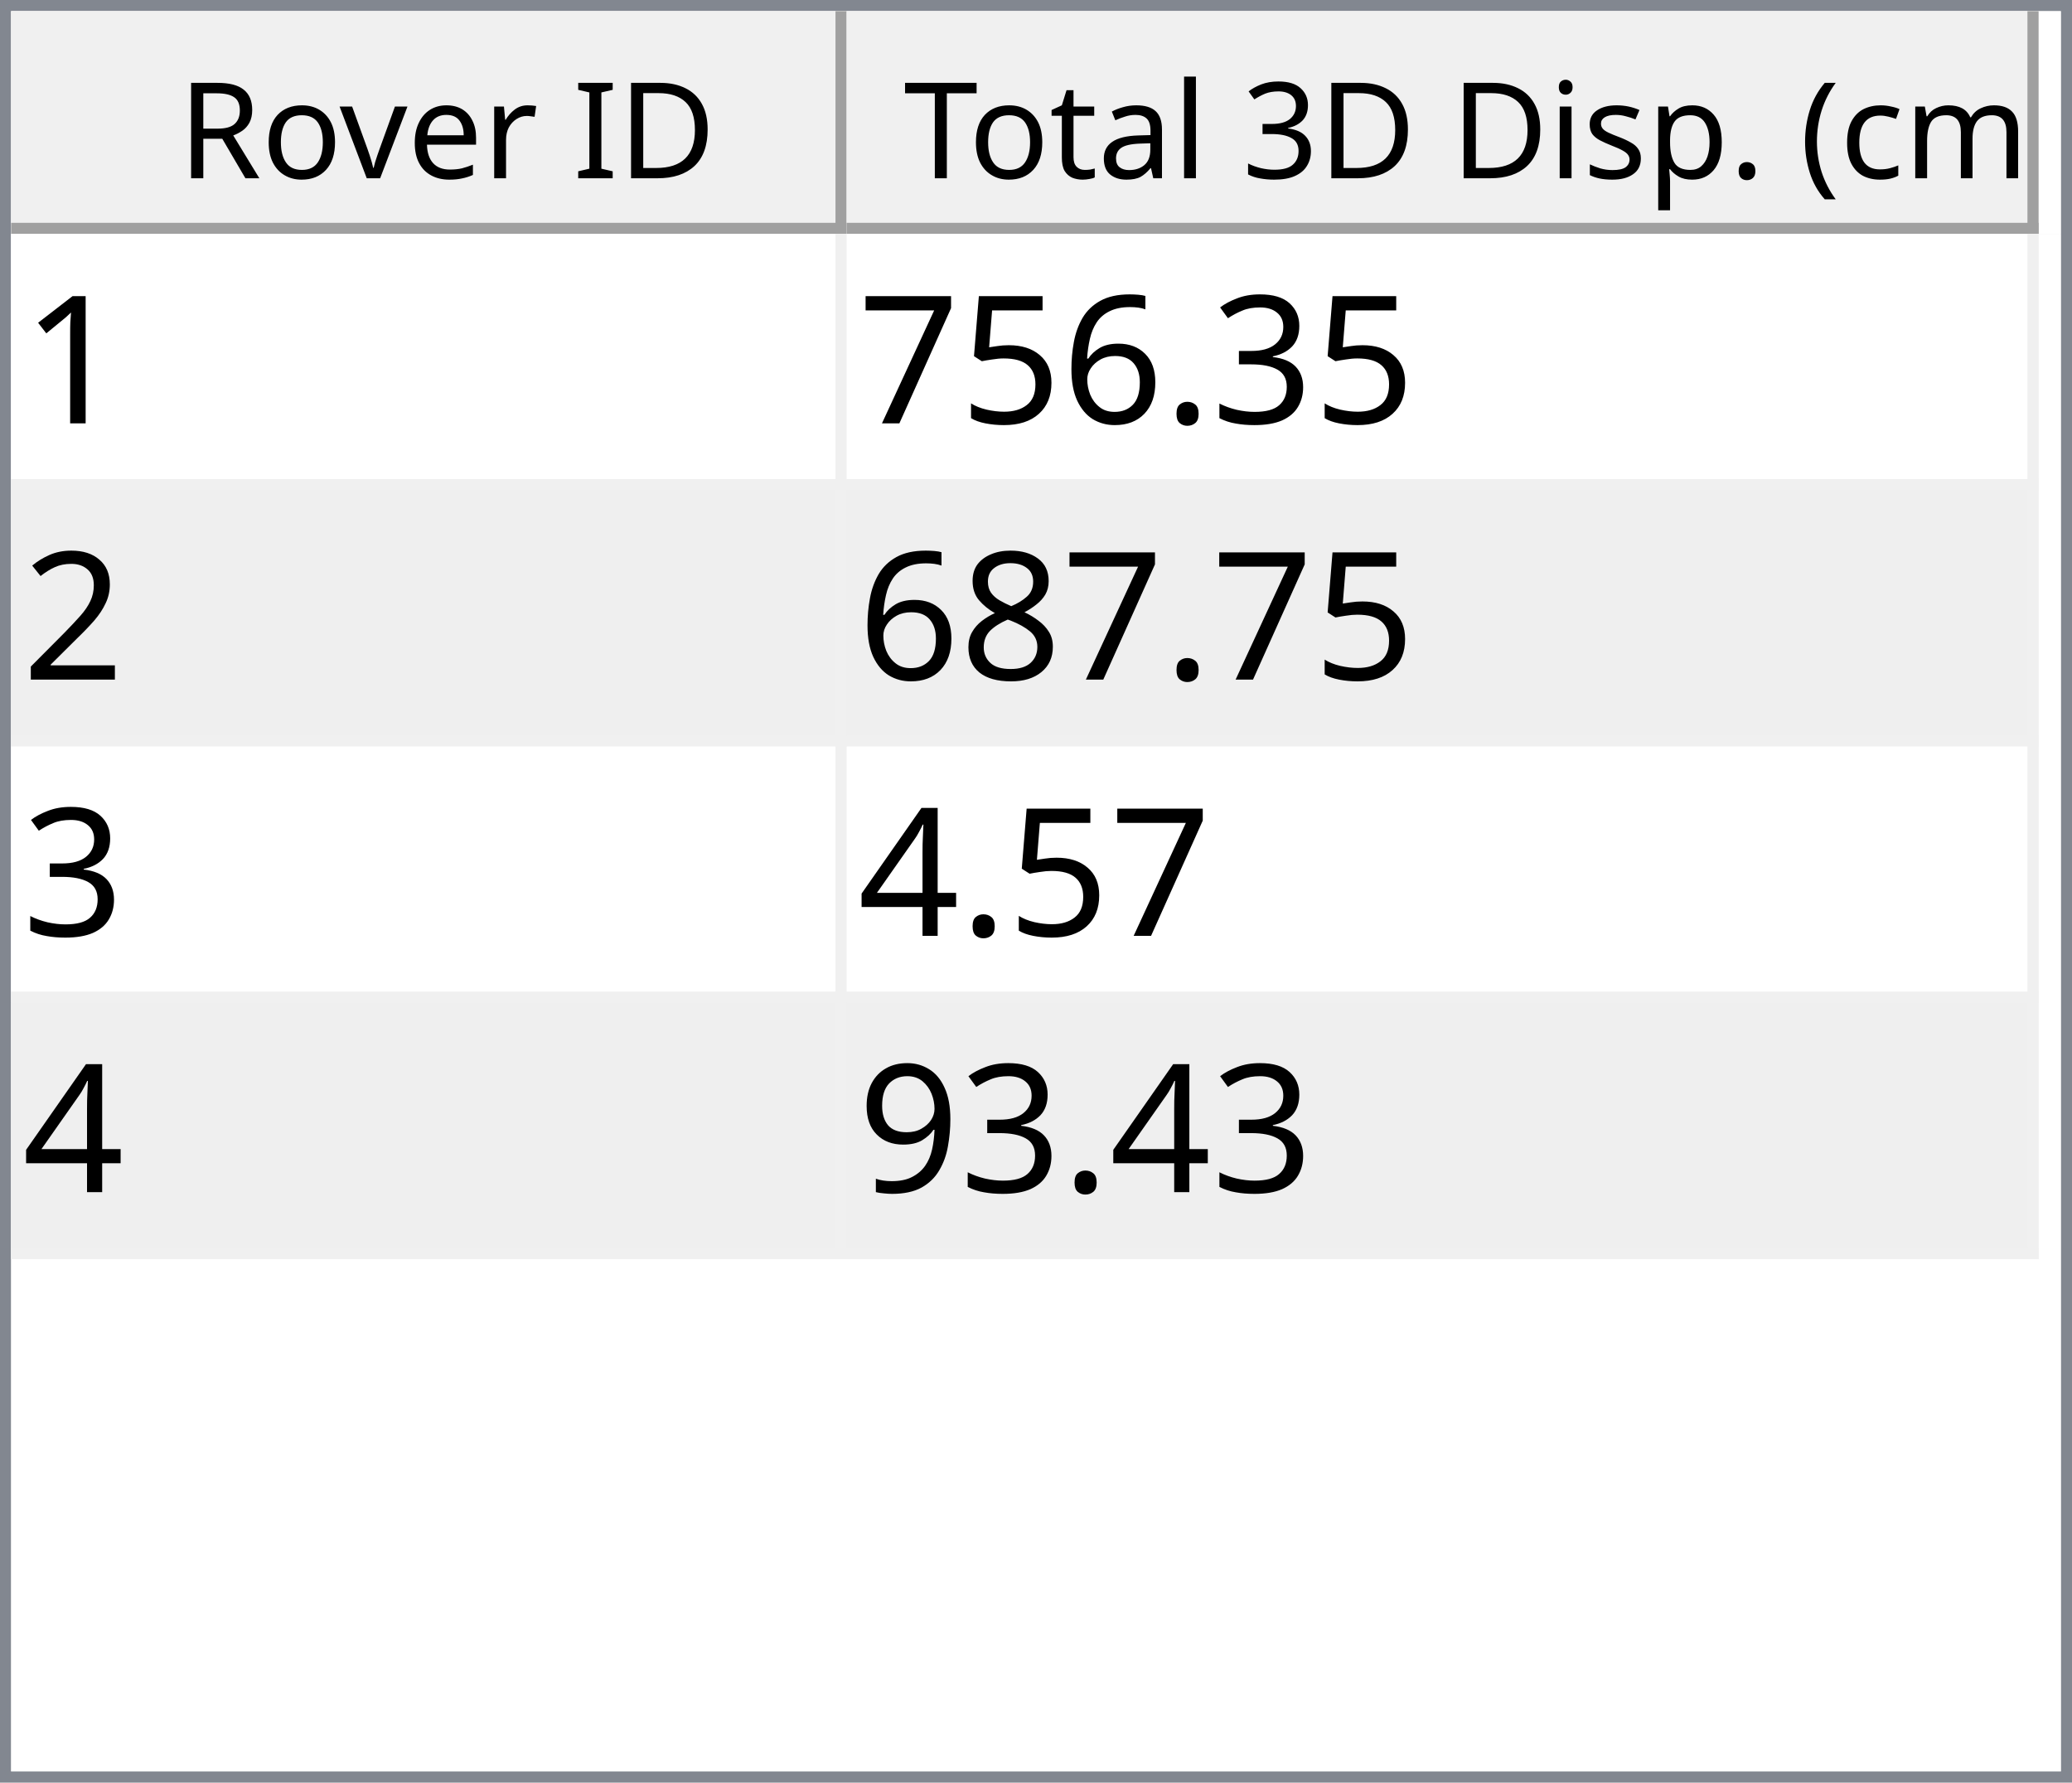
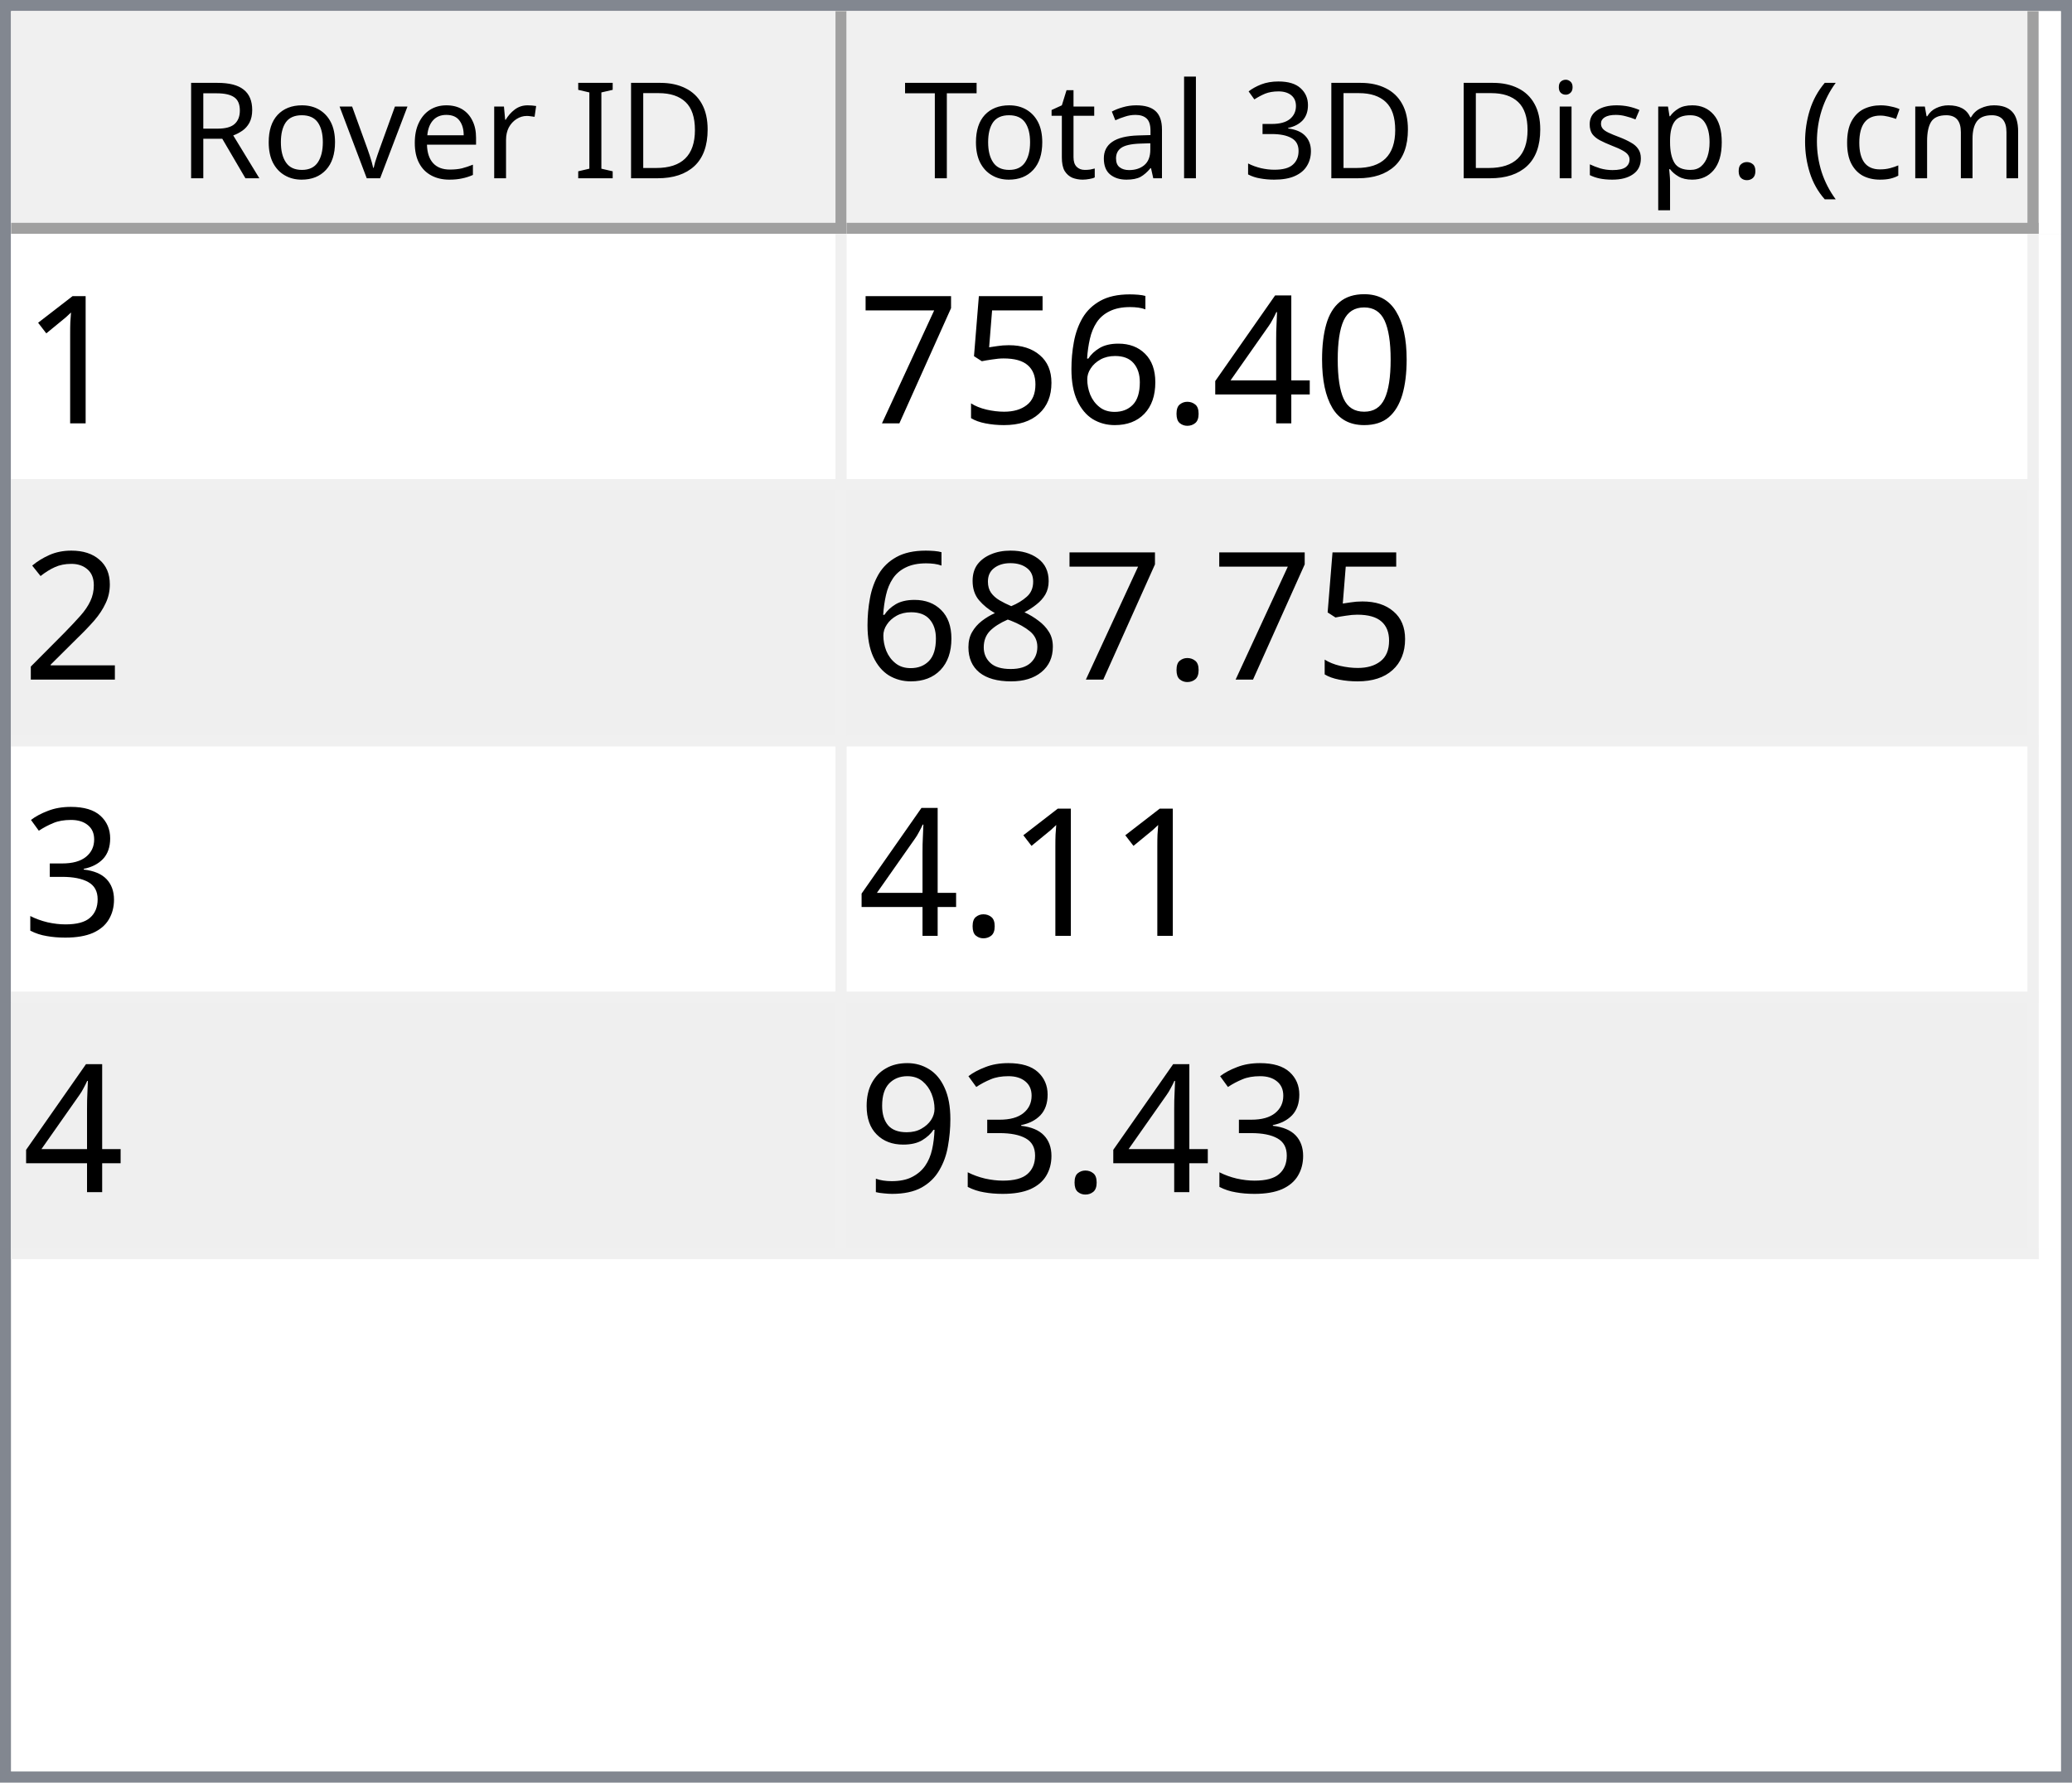
<svg xmlns="http://www.w3.org/2000/svg" style="fill-opacity:1; color-rendering:auto; color-interpolation:auto; text-rendering:auto; stroke:black; stroke-linecap:square; stroke-miterlimit:10; shape-rendering:auto; stroke-opacity:1; fill:black; stroke-dasharray:none; font-weight:normal; stroke-width:1; font-family:'Dialog'; font-style:normal; stroke-linejoin:miter; font-size:12px; stroke-dashoffset:0; image-rendering:auto;" width="186" height="160">
  <defs id="genericDefs" />
  <g>
    <defs id="defs1">
      <clipPath clipPathUnits="userSpaceOnUse" id="clipPath1">
        <path d="M0 0 L186 0 L186 160 L0 160 L0 0 Z" />
      </clipPath>
      <clipPath clipPathUnits="userSpaceOnUse" id="clipPath2">
        <path d="M0 0 L0 160 L186 160 L186 0 Z" />
      </clipPath>
      <clipPath clipPathUnits="userSpaceOnUse" id="clipPath3">
        <path d="M0 0 L0 20 L184 20 L184 0 Z" />
      </clipPath>
      <clipPath clipPathUnits="userSpaceOnUse" id="clipPath4">
        <path d="M0 0 L0 20 L75 20 L75 0 Z" />
      </clipPath>
      <clipPath clipPathUnits="userSpaceOnUse" id="clipPath5">
        <path d="M1 1 L1 19 L74 19 L74 1 Z" />
      </clipPath>
      <clipPath clipPathUnits="userSpaceOnUse" id="clipPath6">
        <path d="M0 0 L0 18 L73 18 L73 0 Z" />
      </clipPath>
      <clipPath clipPathUnits="userSpaceOnUse" id="clipPath7">
        <path d="M-0.5 -0.5 L-0.5 19.5 L74.5 19.5 L74.5 -0.5 Z" />
      </clipPath>
      <clipPath clipPathUnits="userSpaceOnUse" id="clipPath8">
        <path d="M0 0 L0 20 L107 20 L107 0 Z" />
      </clipPath>
      <clipPath clipPathUnits="userSpaceOnUse" id="clipPath9">
        <path d="M1 1 L1 19 L106 19 L106 1 Z" />
      </clipPath>
      <clipPath clipPathUnits="userSpaceOnUse" id="clipPath10">
        <path d="M0 0 L0 18 L105 18 L105 0 Z" />
      </clipPath>
      <clipPath clipPathUnits="userSpaceOnUse" id="clipPath11">
        <path d="M-0.5 -0.5 L-0.5 19.5 L106.5 19.5 L106.5 -0.5 Z" />
      </clipPath>
      <clipPath clipPathUnits="userSpaceOnUse" id="clipPath12">
        <path d="M0 0 L0 138 L184 138 L184 0 Z" />
      </clipPath>
      <clipPath clipPathUnits="userSpaceOnUse" id="clipPath13">
        <path d="M0 0 L0 92 L182 92 L182 0 Z" />
      </clipPath>
      <clipPath clipPathUnits="userSpaceOnUse" id="clipPath14">
        <path d="M-0.5 -0.5 L-0.5 91.5 L181.5 91.5 L181.5 -0.5 Z" />
      </clipPath>
      <clipPath clipPathUnits="userSpaceOnUse" id="clipPath15">
        <path d="M0 0 L0 22 L74 22 L74 0 Z" />
      </clipPath>
      <clipPath clipPathUnits="userSpaceOnUse" id="clipPath16">
        <path d="M0 0 L0 22 L106 22 L106 0 Z" />
      </clipPath>
      <font horiz-adv-x="64.551" id="font1">
        <font-face ascent="107.91" descent="25.098" units-per-em="100" style="font-style:normal; font-family:Segoe UI; font-weight:normal;" />
        <missing-glyph horiz-adv-x="64.551" d="M8.109 0 L8.109 68.266 L56.453 68.266 L56.453 0 L8.109 0 ZM15.328 7.234 L49.219 7.234 L49.219 61.031 L15.328 61.031 L15.328 7.234 Z" />
        <glyph unicode="D" horiz-adv-x="70.117" d="M9.188 0 L9.188 70.016 L28.516 70.016 Q65.531 70.016 65.531 35.891 Q65.531 19.672 55.25 9.836 Q44.969 0 27.734 0 L9.188 0 ZM17.391 62.594 L17.391 7.422 L27.828 7.422 Q41.609 7.422 49.273 14.797 Q56.938 22.172 56.938 35.688 Q56.938 62.594 28.328 62.594 L17.391 62.594 Z" />
        <glyph unicode="I" horiz-adv-x="26.611" d="M17.391 0 L9.188 0 L9.188 70.016 L17.391 70.016 L17.391 0 Z" />
        <glyph unicode=" " horiz-adv-x="27.393" d="" />
        <glyph unicode="r" horiz-adv-x="34.766" d="M34.188 41.891 Q32.078 43.5 28.125 43.5 Q23 43.5 19.555 38.672 Q16.109 33.844 16.109 25.484 L16.109 0 L8.109 0 L8.109 50 L16.109 50 L16.109 39.703 L16.312 39.703 Q18.016 44.969 21.531 47.922 Q25.047 50.875 29.391 50.875 Q32.516 50.875 34.188 50.203 L34.188 41.891 Z" />
        <glyph unicode="e" horiz-adv-x="52.295" d="M48.297 23 L12.984 23 Q13.188 14.656 17.484 10.109 Q21.781 5.562 29.297 5.562 Q37.75 5.562 44.828 11.141 L44.828 3.609 Q38.234 -1.172 27.391 -1.172 Q16.797 -1.172 10.742 5.641 Q4.688 12.453 4.688 24.812 Q4.688 36.469 11.305 43.82 Q17.922 51.172 27.734 51.172 Q37.547 51.172 42.922 44.828 Q48.297 38.484 48.297 27.203 L48.297 23 ZM40.094 29.781 Q40.047 36.719 36.75 40.578 Q33.453 44.438 27.594 44.438 Q21.922 44.438 17.969 40.383 Q14.016 36.328 13.094 29.781 L40.094 29.781 Z" />
        <glyph unicode="v" horiz-adv-x="47.9" d="M47.406 50 L27.484 0 L19.625 0 L0.688 50 L9.469 50 L22.172 13.672 Q23.578 9.672 23.922 6.688 L24.125 6.688 Q24.609 10.453 25.688 13.484 L38.969 50 L47.406 50 Z" />
        <glyph unicode="o" horiz-adv-x="58.594" d="M29 -1.172 Q17.922 -1.172 11.305 5.836 Q4.688 12.844 4.688 24.422 Q4.688 37.016 11.57 44.094 Q18.453 51.172 30.172 51.172 Q41.359 51.172 47.633 44.289 Q53.906 37.406 53.906 25.203 Q53.906 13.234 47.141 6.031 Q40.375 -1.172 29 -1.172 ZM29.594 44.438 Q21.875 44.438 17.383 39.188 Q12.891 33.938 12.891 24.703 Q12.891 15.828 17.43 10.695 Q21.969 5.562 29.594 5.562 Q37.359 5.562 41.531 10.594 Q45.703 15.625 45.703 24.906 Q45.703 34.281 41.531 39.359 Q37.359 44.438 29.594 44.438 Z" />
        <glyph unicode="R" horiz-adv-x="59.814" d="M59.375 0 L49.609 0 L37.891 19.625 Q36.281 22.359 34.766 24.289 Q33.25 26.219 31.664 27.438 Q30.078 28.656 28.25 29.219 Q26.422 29.781 24.125 29.781 L17.391 29.781 L17.391 0 L9.188 0 L9.188 70.016 L30.078 70.016 Q34.672 70.016 38.555 68.867 Q42.438 67.719 45.289 65.375 Q48.141 63.031 49.758 59.547 Q51.375 56.062 51.375 51.375 Q51.375 47.703 50.273 44.656 Q49.172 41.609 47.148 39.211 Q45.125 36.812 42.266 35.133 Q39.406 33.453 35.844 32.516 L35.844 32.328 Q37.594 31.547 38.891 30.547 Q40.188 29.547 41.359 28.18 Q42.531 26.812 43.68 25.078 Q44.828 23.344 46.234 21.047 L59.375 0 ZM17.391 62.594 L17.391 37.203 L28.516 37.203 Q31.594 37.203 34.203 38.133 Q36.812 39.062 38.719 40.797 Q40.625 42.531 41.703 45.047 Q42.781 47.562 42.781 50.688 Q42.781 56.297 39.141 59.445 Q35.5 62.594 28.609 62.594 L17.391 62.594 Z" />
        <glyph unicode=")" horiz-adv-x="30.176" d="M8.297 -15.922 L1.172 -15.922 Q16.406 2.344 16.406 26.812 Q16.406 51.469 1.078 70.016 L8.297 70.016 Q23.531 52.156 23.531 26.703 Q23.531 1.375 8.297 -15.922 Z" />
        <glyph unicode="m" horiz-adv-x="86.133" d="M79.109 0 L71.094 0 L71.094 28.719 Q71.094 37.016 68.531 40.727 Q65.969 44.438 59.906 44.438 Q54.781 44.438 51.195 39.75 Q47.609 35.062 47.609 28.516 L47.609 0 L39.594 0 L39.594 29.688 Q39.594 44.438 28.219 44.438 Q22.953 44.438 19.531 40.016 Q16.109 35.594 16.109 28.516 L16.109 0 L8.109 0 L8.109 50 L16.109 50 L16.109 42.094 L16.312 42.094 Q21.625 51.172 31.844 51.172 Q36.969 51.172 40.773 48.312 Q44.578 45.453 46 40.828 Q51.562 51.172 62.594 51.172 Q79.109 51.172 79.109 30.812 L79.109 0 Z" />
        <glyph unicode="c" horiz-adv-x="46.191" d="M42.188 2.297 Q36.422 -1.172 28.516 -1.172 Q17.828 -1.172 11.258 5.789 Q4.688 12.75 4.688 23.828 Q4.688 36.188 11.766 43.68 Q18.844 51.172 30.672 51.172 Q37.25 51.172 42.281 48.734 L42.281 40.531 Q36.719 44.438 30.375 44.438 Q22.703 44.438 17.797 38.945 Q12.891 33.453 12.891 24.516 Q12.891 15.719 17.508 10.641 Q22.125 5.562 29.891 5.562 Q36.422 5.562 42.188 9.906 L42.188 2.297 Z" />
        <glyph unicode="(" horiz-adv-x="30.176" d="M29.109 -15.922 L21.969 -15.922 Q6.844 1.375 6.844 26.703 Q6.844 52.156 21.969 70.016 L29.203 70.016 Q13.875 51.469 13.875 26.812 Q13.875 2.344 29.109 -15.922 Z" />
        <glyph unicode="." horiz-adv-x="21.68" d="M10.891 -1.078 Q8.641 -1.078 7.055 0.539 Q5.469 2.156 5.469 4.391 Q5.469 6.641 7.055 8.273 Q8.641 9.906 10.891 9.906 Q13.188 9.906 14.797 8.273 Q16.406 6.641 16.406 4.391 Q16.406 2.156 14.797 0.539 Q13.188 -1.078 10.891 -1.078 Z" />
        <glyph unicode="p" horiz-adv-x="58.789" d="M16.312 7.234 L16.109 7.234 L16.109 -23 L8.109 -23 L8.109 50 L16.109 50 L16.109 41.219 L16.312 41.219 Q22.219 51.172 33.594 51.172 Q43.266 51.172 48.688 44.461 Q54.109 37.75 54.109 26.469 Q54.109 13.922 48 6.375 Q41.891 -1.172 31.297 -1.172 Q21.578 -1.172 16.312 7.234 ZM16.109 27.391 L16.109 20.406 Q16.109 14.203 20.141 9.883 Q24.172 5.562 30.375 5.562 Q37.641 5.562 41.773 11.133 Q45.906 16.703 45.906 26.609 Q45.906 34.969 42.047 39.703 Q38.188 44.438 31.594 44.438 Q24.609 44.438 20.359 39.578 Q16.109 34.719 16.109 27.391 Z" />
        <glyph unicode="s" horiz-adv-x="42.432" d="M5.078 1.812 L5.078 10.406 Q11.625 5.562 19.484 5.562 Q30.031 5.562 30.031 12.594 Q30.031 14.594 29.125 15.992 Q28.219 17.391 26.68 18.461 Q25.141 19.531 23.07 20.383 Q21 21.234 18.609 22.172 Q15.281 23.484 12.766 24.828 Q10.25 26.172 8.57 27.859 Q6.891 29.547 6.031 31.695 Q5.172 33.844 5.172 36.719 Q5.172 40.234 6.789 42.945 Q8.406 45.656 11.086 47.484 Q13.766 49.312 17.211 50.242 Q20.656 51.172 24.312 51.172 Q30.812 51.172 35.938 48.922 L35.938 40.828 Q30.422 44.438 23.25 44.438 Q21 44.438 19.195 43.922 Q17.391 43.406 16.094 42.477 Q14.797 41.547 14.086 40.258 Q13.375 38.969 13.375 37.406 Q13.375 35.453 14.086 34.133 Q14.797 32.812 16.164 31.789 Q17.531 30.766 19.484 29.938 Q21.438 29.109 23.922 28.125 Q27.25 26.859 29.883 25.516 Q32.516 24.172 34.375 22.484 Q36.234 20.797 37.234 18.602 Q38.234 16.406 38.234 13.375 Q38.234 9.672 36.602 6.938 Q34.969 4.203 32.234 2.398 Q29.5 0.594 25.93 -0.289 Q22.359 -1.172 18.453 -1.172 Q10.75 -1.172 5.078 1.812 Z" />
        <glyph unicode="i" horiz-adv-x="24.219" d="M12.203 62.703 Q10.062 62.703 8.547 64.164 Q7.031 65.625 7.031 67.875 Q7.031 70.125 8.547 71.609 Q10.062 73.094 12.203 73.094 Q14.406 73.094 15.945 71.609 Q17.484 70.125 17.484 67.875 Q17.484 65.719 15.945 64.211 Q14.406 62.703 12.203 62.703 ZM16.109 0 L8.109 0 L8.109 50 L16.109 50 L16.109 0 Z" />
        <glyph unicode="3" horiz-adv-x="53.906" d="M46.531 19.828 Q46.531 15.094 44.75 11.211 Q42.969 7.328 39.719 4.57 Q36.469 1.812 31.93 0.297 Q27.391 -1.219 21.922 -1.219 Q11.922 -1.219 6 2.594 L6 11.188 Q13.094 5.609 22.219 5.609 Q25.875 5.609 28.828 6.539 Q31.781 7.469 33.906 9.227 Q36.031 10.984 37.18 13.477 Q38.328 15.969 38.328 19.094 Q38.328 32.812 18.797 32.812 L12.984 32.812 L12.984 39.594 L18.5 39.594 Q35.797 39.594 35.797 52.484 Q35.797 64.406 22.609 64.406 Q15.188 64.406 8.688 59.422 L8.688 67.188 Q15.375 71.188 24.609 71.188 Q29 71.188 32.57 69.969 Q36.141 68.75 38.68 66.555 Q41.219 64.359 42.609 61.281 Q44 58.203 44 54.5 Q44 40.672 30.031 36.719 L30.031 36.531 Q33.594 36.141 36.625 34.797 Q39.656 33.453 41.852 31.305 Q44.047 29.156 45.289 26.25 Q46.531 23.344 46.531 19.828 Z" />
        <glyph unicode="l" horiz-adv-x="24.219" d="M16.109 0 L8.109 0 L8.109 74.031 L16.109 74.031 L16.109 0 Z" />
        <glyph unicode="a" horiz-adv-x="50.879" d="M43.891 0 L35.891 0 L35.891 7.812 L35.688 7.812 Q30.469 -1.172 20.312 -1.172 Q12.844 -1.172 8.617 2.781 Q4.391 6.734 4.391 13.281 Q4.391 27.297 20.906 29.594 L35.891 31.688 Q35.891 44.438 25.594 44.438 Q16.547 44.438 9.281 38.281 L9.281 46.484 Q16.656 51.172 26.266 51.172 Q43.891 51.172 43.891 32.516 L43.891 0 ZM35.891 25.297 L23.828 23.641 Q18.266 22.859 15.43 20.875 Q12.594 18.891 12.594 13.875 Q12.594 10.203 15.211 7.883 Q17.828 5.562 22.172 5.562 Q28.125 5.562 32.008 9.742 Q35.891 13.922 35.891 20.312 L35.891 25.297 Z" />
        <glyph unicode="t" horiz-adv-x="33.887" d="M31.297 0.484 Q28.469 -1.078 23.828 -1.078 Q10.688 -1.078 10.688 13.578 L10.688 43.172 L2.094 43.172 L2.094 50 L10.688 50 L10.688 62.203 L18.703 64.797 L18.703 50 L31.297 50 L31.297 43.172 L18.703 43.172 L18.703 14.984 Q18.703 9.969 20.414 7.82 Q22.125 5.672 26.078 5.672 Q29.109 5.672 31.297 7.328 L31.297 0.484 Z" />
        <glyph unicode="T" horiz-adv-x="52.393" d="M50.594 62.594 L30.375 62.594 L30.375 0 L22.172 0 L22.172 62.594 L2 62.594 L2 70.016 L50.594 70.016 L50.594 62.594 Z" />
      </font>
      <font horiz-adv-x="75.0" id="font2">
        <font-face ascent="100.537" descent="21.973" units-per-em="100" style="font-style:normal; font-family:sans-serif; font-weight:normal;" />
        <missing-glyph horiz-adv-x="75.0" d="M12.5 0 L12.5 62.5 L62.5 62.5 L62.5 0 L12.5 0 ZM14.062 1.562 L60.938 1.562 L60.938 60.938 L14.062 60.938 L14.062 1.562 Z" />
        <glyph unicode="1" horiz-adv-x="55.615" d="M37.25 0 L28.469 0 L28.469 56 Q25.297 52.984 20.141 49.953 Q14.984 46.922 10.891 45.406 L10.891 53.906 Q18.266 57.375 23.781 62.305 Q29.297 67.234 31.594 71.875 L37.25 71.875 L37.25 0 Z" />
-         <glyph unicode="3" horiz-adv-x="55.615" d="M4.203 18.891 L12.984 20.062 Q14.5 12.594 18.141 9.297 Q21.781 6 27 6 Q33.203 6 37.477 10.297 Q41.75 14.594 41.75 20.953 Q41.75 27 37.797 30.93 Q33.844 34.859 27.734 34.859 Q25.25 34.859 21.531 33.891 L22.516 41.609 Q23.391 41.5 23.922 41.5 Q29.547 41.5 34.039 44.43 Q38.531 47.359 38.531 53.469 Q38.531 58.297 35.258 61.477 Q31.984 64.656 26.812 64.656 Q21.688 64.656 18.266 61.43 Q14.844 58.203 13.875 51.766 L5.078 53.328 Q6.688 62.156 12.398 67.016 Q18.109 71.875 26.609 71.875 Q32.469 71.875 37.398 69.359 Q42.328 66.844 44.945 62.5 Q47.562 58.156 47.562 53.266 Q47.562 48.641 45.07 44.828 Q42.578 41.016 37.703 38.766 Q44.047 37.312 47.562 32.695 Q51.078 28.078 51.078 21.141 Q51.078 11.766 44.242 5.25 Q37.406 -1.266 26.953 -1.266 Q17.531 -1.266 11.305 4.352 Q5.078 9.969 4.203 18.891 Z" />
+         <glyph unicode="0" horiz-adv-x="55.615" d="M4.156 35.297 Q4.156 48 6.766 55.742 Q9.375 63.484 14.523 67.68 Q19.672 71.875 27.484 71.875 Q33.25 71.875 37.594 69.555 Q41.938 67.234 44.773 62.867 Q47.609 58.5 49.219 52.227 Q50.828 45.953 50.828 35.297 Q50.828 22.703 48.242 14.969 Q45.656 7.234 40.508 3.008 Q35.359 -1.219 27.484 -1.219 Q17.141 -1.219 11.234 6.203 Q4.156 15.141 4.156 35.297 ZM13.188 35.297 Q13.188 17.672 17.312 11.836 Q21.438 6 27.484 6 Q33.547 6 37.672 11.859 Q41.797 17.719 41.797 35.297 Q41.797 52.984 37.672 58.789 Q33.547 64.594 27.391 64.594 Q21.344 64.594 17.719 59.469 Q13.188 52.938 13.188 35.297 Z" />
+         <glyph unicode="4" horiz-adv-x="55.615" d="M32.328 0 L32.328 17.141 L1.266 17.141 L1.266 25.203 L33.938 71.578 L41.109 71.578 L41.109 25.203 L50.781 25.203 L50.781 17.141 L41.109 17.141 L41.109 0 L32.328 0 ZM32.328 25.203 L32.328 57.469 L9.906 25.203 L32.328 25.203 Z" />
        <glyph unicode="." horiz-adv-x="27.783" d="M9.078 0 L9.078 10.016 L19.094 10.016 L19.094 0 L9.078 0 Z" />
        <glyph unicode="6" horiz-adv-x="55.615" d="M49.75 54.047 L41.016 53.375 Q39.844 58.547 37.703 60.891 Q34.125 64.656 28.906 64.656 Q24.703 64.656 21.531 62.312 Q17.391 59.281 14.992 53.469 Q12.594 47.656 12.5 36.922 Q15.672 41.75 20.266 44.094 Q24.859 46.438 29.891 46.438 Q38.672 46.438 44.852 39.969 Q51.031 33.5 51.031 23.25 Q51.031 16.5 48.125 10.719 Q45.219 4.938 40.141 1.859 Q35.062 -1.219 28.609 -1.219 Q17.625 -1.219 10.695 6.859 Q3.766 14.938 3.766 33.5 Q3.766 54.25 11.422 63.672 Q18.109 71.875 29.438 71.875 Q37.891 71.875 43.289 67.141 Q48.688 62.406 49.75 54.047 ZM13.875 23.188 Q13.875 18.656 15.797 14.508 Q17.719 10.359 21.188 8.18 Q24.656 6 28.469 6 Q34.031 6 38.039 10.492 Q42.047 14.984 42.047 22.703 Q42.047 30.125 38.086 34.398 Q34.125 38.672 28.125 38.672 Q22.172 38.672 18.023 34.398 Q13.875 30.125 13.875 23.188 Z" />
        <glyph unicode="5" horiz-adv-x="55.615" d="M4.156 18.75 L13.375 19.531 Q14.406 12.797 18.141 9.398 Q21.875 6 27.156 6 Q33.5 6 37.891 10.789 Q42.281 15.578 42.281 23.484 Q42.281 31 38.062 35.352 Q33.844 39.703 27 39.703 Q22.75 39.703 19.336 37.773 Q15.922 35.844 13.969 32.766 L5.719 33.844 L12.641 70.609 L48.25 70.609 L48.25 62.203 L19.672 62.203 L15.828 42.969 Q22.266 47.469 29.344 47.469 Q38.719 47.469 45.164 40.969 Q51.609 34.469 51.609 24.266 Q51.609 14.547 45.953 7.469 Q39.062 -1.219 27.156 -1.219 Q17.391 -1.219 11.211 4.25 Q5.031 9.719 4.156 18.75 Z" />
        <glyph unicode="7" horiz-adv-x="55.615" d="M4.734 62.203 L4.734 70.656 L51.078 70.656 L51.078 63.812 Q44.234 56.547 37.523 44.484 Q30.812 32.422 27.156 19.672 Q24.516 10.688 23.781 0 L14.75 0 Q14.891 8.453 18.062 20.414 Q21.234 32.375 27.172 43.484 Q33.109 54.594 39.797 62.203 L4.734 62.203 Z" />
        <glyph unicode="2" horiz-adv-x="55.615" d="M50.344 8.453 L50.344 0 L3.031 0 Q2.938 3.172 4.047 6.109 Q5.859 10.938 9.836 15.625 Q13.812 20.312 21.344 26.469 Q33.016 36.031 37.117 41.625 Q41.219 47.219 41.219 52.203 Q41.219 57.422 37.477 61.008 Q33.734 64.594 27.734 64.594 Q21.391 64.594 17.578 60.789 Q13.766 56.984 13.719 50.25 L4.688 51.172 Q5.609 61.281 11.664 66.578 Q17.719 71.875 27.938 71.875 Q38.234 71.875 44.242 66.164 Q50.25 60.453 50.25 52 Q50.25 47.703 48.492 43.555 Q46.734 39.406 42.656 34.812 Q38.578 30.219 29.109 22.219 Q21.188 15.578 18.945 13.211 Q16.703 10.844 15.234 8.453 L50.344 8.453 Z" />
        <glyph unicode="8" horiz-adv-x="55.615" d="M17.672 38.812 Q12.203 40.828 9.57 44.539 Q6.938 48.25 6.938 53.422 Q6.938 61.234 12.555 66.555 Q18.172 71.875 27.484 71.875 Q36.859 71.875 42.578 66.43 Q48.297 60.984 48.297 53.172 Q48.297 48.188 45.68 44.508 Q43.062 40.828 37.75 38.812 Q44.344 36.672 47.781 31.883 Q51.219 27.094 51.219 20.453 Q51.219 11.281 44.727 5.031 Q38.234 -1.219 27.641 -1.219 Q17.047 -1.219 10.547 5.055 Q4.047 11.328 4.047 20.703 Q4.047 27.688 7.594 32.398 Q11.141 37.109 17.672 38.812 ZM15.922 53.719 Q15.922 48.641 19.195 45.414 Q22.469 42.188 27.688 42.188 Q32.766 42.188 36.016 45.383 Q39.266 48.578 39.266 53.219 Q39.266 58.062 35.914 61.359 Q32.562 64.656 27.594 64.656 Q22.562 64.656 19.242 61.43 Q15.922 58.203 15.922 53.719 ZM13.094 20.656 Q13.094 16.891 14.875 13.375 Q16.656 9.859 20.172 7.93 Q23.688 6 27.734 6 Q34.031 6 38.133 10.055 Q42.234 14.109 42.234 20.359 Q42.234 26.703 38.016 30.859 Q33.797 35.016 27.438 35.016 Q21.234 35.016 17.164 30.914 Q13.094 26.812 13.094 20.656 Z" />
-         <glyph unicode="4" horiz-adv-x="55.615" d="M32.328 0 L32.328 17.141 L1.266 17.141 L1.266 25.203 L33.938 71.578 L41.109 71.578 L41.109 25.203 L50.781 25.203 L50.781 17.141 L41.109 17.141 L41.109 0 L32.328 0 ZM32.328 25.203 L32.328 57.469 L9.906 25.203 L32.328 25.203 Z" />
+         <glyph unicode="3" horiz-adv-x="55.615" d="M4.203 18.891 L12.984 20.062 Q14.5 12.594 18.141 9.297 Q21.781 6 27 6 Q33.203 6 37.477 10.297 Q41.75 14.594 41.75 20.953 Q41.75 27 37.797 30.93 Q33.844 34.859 27.734 34.859 Q25.25 34.859 21.531 33.891 L22.516 41.609 Q23.391 41.5 23.922 41.5 Q29.547 41.5 34.039 44.43 Q38.531 47.359 38.531 53.469 Q38.531 58.297 35.258 61.477 Q31.984 64.656 26.812 64.656 Q21.688 64.656 18.266 61.43 Q14.844 58.203 13.875 51.766 L5.078 53.328 Q6.688 62.156 12.398 67.016 Q18.109 71.875 26.609 71.875 Q32.469 71.875 37.398 69.359 Q42.328 66.844 44.945 62.5 Q47.562 58.156 47.562 53.266 Q47.562 48.641 45.07 44.828 Q42.578 41.016 37.703 38.766 Q44.047 37.312 47.562 32.695 Q51.078 28.078 51.078 21.141 Q51.078 11.766 44.242 5.25 Q37.406 -1.266 26.953 -1.266 Q17.531 -1.266 11.305 4.352 Q5.078 9.969 4.203 18.891 Z" />
        <glyph unicode="9" horiz-adv-x="55.615" d="M5.469 16.547 L13.922 17.328 Q14.984 11.375 18.016 8.688 Q21.047 6 25.781 6 Q29.828 6 32.883 7.859 Q35.938 9.719 37.891 12.82 Q39.844 15.922 41.164 21.195 Q42.484 26.469 42.484 31.938 Q42.484 32.516 42.438 33.688 Q39.797 29.5 35.234 26.883 Q30.672 24.266 25.344 24.266 Q16.453 24.266 10.305 30.711 Q4.156 37.156 4.156 47.703 Q4.156 58.594 10.578 65.234 Q17 71.875 26.656 71.875 Q33.641 71.875 39.43 68.117 Q45.219 64.359 48.219 57.398 Q51.219 50.438 51.219 37.25 Q51.219 23.531 48.242 15.406 Q45.266 7.281 39.383 3.031 Q33.5 -1.219 25.594 -1.219 Q17.188 -1.219 11.867 3.445 Q6.547 8.109 5.469 16.547 ZM41.453 48.141 Q41.453 55.719 37.43 60.156 Q33.406 64.594 27.734 64.594 Q21.875 64.594 17.531 59.812 Q13.188 55.031 13.188 47.406 Q13.188 40.578 17.312 36.305 Q21.438 32.031 27.484 32.031 Q33.594 32.031 37.523 36.305 Q41.453 40.578 41.453 48.141 Z" />
      </font>
    </defs>
    <g style="fill:white; stroke:white;">
      <rect x="0" y="0" width="186" style="clip-path:url(#clipPath1); stroke:none;" height="160" />
    </g>
    <g style="fill:white; text-rendering:optimizeSpeed; color-rendering:optimizeSpeed; image-rendering:optimizeSpeed; shape-rendering:crispEdges; stroke:white; color-interpolation:sRGB;">
      <rect x="0" width="186" height="160" y="0" style="stroke:none;" />
      <path style="stroke:none;" d="M0 160 L186 160 L186 0 L0 0 Z" />
    </g>
    <g style="fill:rgb(240,240,240); font-family:'Segoe UI'; stroke:rgb(240,240,240);">
      <rect x="0" y="0" width="186" style="clip-path:url(#clipPath2); stroke:none;" height="160" />
    </g>
    <g style="fill:rgb(130,135,144); font-family:'Segoe UI'; stroke:rgb(130,135,144);">
      <path d="M0 0 L186 0 L186 160 L0 160 L0 0 ZM1 1 L185 1 L185 159 L1 159 L1 1 Z" style="fill-rule:evenodd; clip-path:url(#clipPath2); stroke:none;" />
    </g>
    <g style="fill:white; font-family:'Segoe UI'; stroke:white;" transform="translate(1,1)">
      <rect x="0" y="0" width="184" style="clip-path:url(#clipPath3); stroke:none;" height="20" />
    </g>
    <g style="fill:rgb(240,240,240); font-family:'Segoe UI'; stroke:rgb(240,240,240);" transform="translate(1,1)">
      <rect x="0" y="0" width="75" style="clip-path:url(#clipPath4); stroke:none;" height="20" />
    </g>
    <g style="font-family:'Segoe UI';" transform="translate(2,2)">
      <text x="14" xml:space="preserve" y="14" style="clip-path:url(#clipPath6); stroke:none;">Rover ID</text>
    </g>
    <g style="fill:rgb(160,160,160); font-family:'Segoe UI'; stroke:rgb(160,160,160); stroke-linejoin:bevel;" transform="translate(1.5,1.5)">
      <line x1="74" x2="74" y1="0" style="fill:none; clip-path:url(#clipPath7);" y2="19" />
    </g>
    <g style="fill:rgb(160,160,160); font-family:'Segoe UI'; stroke:rgb(160,160,160); stroke-linejoin:bevel;" transform="matrix(1,0,0,1,1,1) translate(0.5,0.5)">
      <line x1="0" x2="74" y1="19" style="fill:none; clip-path:url(#clipPath7);" y2="19" />
    </g>
    <g style="fill:rgb(240,240,240); font-family:'Segoe UI'; stroke:rgb(240,240,240);" transform="translate(76,1)">
      <rect x="0" y="0" width="107" style="clip-path:url(#clipPath8); stroke:none;" height="20" />
    </g>
    <g style="font-family:'Segoe UI';" transform="translate(77,2)">
      <text x="1" xml:space="preserve" y="14" style="clip-path:url(#clipPath10); stroke:none;"> Total 3D Disp. (cm)</text>
    </g>
    <g style="fill:rgb(160,160,160); font-family:'Segoe UI'; stroke:rgb(160,160,160); stroke-linejoin:bevel;" transform="translate(76.5,1.5)">
      <line x1="106" x2="106" y1="0" style="fill:none; clip-path:url(#clipPath11);" y2="19" />
    </g>
    <g style="fill:rgb(160,160,160); font-family:'Segoe UI'; stroke:rgb(160,160,160); stroke-linejoin:bevel;" transform="matrix(1,0,0,1,76,1) translate(0.5,0.5)">
      <line x1="0" x2="106" y1="19" style="fill:none; clip-path:url(#clipPath11);" y2="19" />
    </g>
    <g style="fill:white; font-family:'Segoe UI'; stroke:white;" transform="translate(1,21)">
      <rect x="0" y="0" width="184" style="clip-path:url(#clipPath12); stroke:none;" height="138" />
    </g>
    <g style="fill:rgb(240,240,240); font-size:16px; font-family:sans-serif; stroke:rgb(240,240,240);" transform="translate(1,21)">
      <rect x="0" y="0" width="182" style="clip-path:url(#clipPath13); stroke:none;" height="92" />
      <line transform="translate(0.5,0.5)" x1="0" x2="181" y1="22" style="clip-path:url(#clipPath14); fill:none; stroke-linejoin:bevel;" y2="22" />
    </g>
    <g transform="matrix(1,0,0,1,1,21) translate(0.5,0.5)" style="fill:rgb(240,240,240); font-size:16px; font-family:sans-serif; stroke:rgb(240,240,240); stroke-linejoin:bevel;">
      <line x1="0" x2="181" y1="45" style="fill:none; clip-path:url(#clipPath14);" y2="45" />
    </g>
    <g transform="matrix(1,0,0,1,1,21) translate(0.5,0.5)" style="fill:rgb(240,240,240); font-size:16px; font-family:sans-serif; stroke:rgb(240,240,240); stroke-linejoin:bevel;">
      <line x1="0" x2="181" y1="68" style="fill:none; clip-path:url(#clipPath14);" y2="68" />
    </g>
    <g transform="matrix(1,0,0,1,1,21) translate(0.5,0.5)" style="fill:rgb(240,240,240); font-size:16px; font-family:sans-serif; stroke:rgb(240,240,240); stroke-linejoin:bevel;">
      <line x1="0" x2="181" y1="91" style="fill:none; clip-path:url(#clipPath14);" y2="91" />
    </g>
    <g transform="matrix(1,0,0,1,1,21) translate(0.5,0.5)" style="fill:rgb(240,240,240); font-size:16px; font-family:sans-serif; stroke:rgb(240,240,240); stroke-linejoin:bevel;">
      <line x1="74" x2="74" y1="0" style="fill:none; clip-path:url(#clipPath14);" y2="91" />
    </g>
    <g transform="matrix(1,0,0,1,1,21) translate(0.5,0.5)" style="fill:rgb(240,240,240); font-size:16px; font-family:sans-serif; stroke:rgb(240,240,240); stroke-linejoin:bevel;">
      <line x1="181" x2="181" y1="0" style="fill:none; clip-path:url(#clipPath14);" y2="91" />
    </g>
    <g style="fill:white; font-size:16px; font-family:sans-serif; stroke:white;" transform="matrix(1,0,0,1,1,21)">
      <rect x="0" y="0" width="74" style="clip-path:url(#clipPath15); stroke:none;" height="22" />
      <text x="1" y="17" style="fill:black; clip-path:url(#clipPath15); stroke:none;" xml:space="preserve">1</text>
    </g>
    <g style="fill:white; font-size:16px; font-family:sans-serif; stroke:white;" transform="matrix(1,0,0,1,1,21) translate(75,0)">
      <rect x="0" y="0" width="106" style="clip-path:url(#clipPath16); stroke:none;" height="22" />
-       <text x="1" y="17" style="fill:black; clip-path:url(#clipPath16); stroke:none;" xml:space="preserve">756.35</text>
+       <text x="1" y="17" style="fill:black; clip-path:url(#clipPath16); stroke:none;" xml:space="preserve">756.40</text>
    </g>
    <g style="fill:rgb(239,239,239); font-size:16px; font-family:sans-serif; stroke:rgb(239,239,239);" transform="matrix(1,0,0,1,1,21) translate(0,23)">
      <rect x="0" y="0" width="74" style="clip-path:url(#clipPath15); stroke:none;" height="22" />
      <text x="1" y="17" style="fill:black; clip-path:url(#clipPath15); stroke:none;" xml:space="preserve">2</text>
    </g>
    <g style="fill:rgb(239,239,239); font-size:16px; font-family:sans-serif; stroke:rgb(239,239,239);" transform="matrix(1,0,0,1,1,21) translate(75,23)">
      <rect x="0" y="0" width="106" style="clip-path:url(#clipPath16); stroke:none;" height="22" />
      <text x="1" y="17" style="fill:black; clip-path:url(#clipPath16); stroke:none;" xml:space="preserve">687.75</text>
    </g>
    <g style="fill:white; font-size:16px; font-family:sans-serif; stroke:white;" transform="matrix(1,0,0,1,1,21) translate(0,46)">
      <rect x="0" y="0" width="74" style="clip-path:url(#clipPath15); stroke:none;" height="22" />
      <text x="1" y="17" style="fill:black; clip-path:url(#clipPath15); stroke:none;" xml:space="preserve">3</text>
    </g>
    <g style="fill:white; font-size:16px; font-family:sans-serif; stroke:white;" transform="matrix(1,0,0,1,1,21) translate(75,46)">
      <rect x="0" y="0" width="106" style="clip-path:url(#clipPath16); stroke:none;" height="22" />
-       <text x="1" y="17" style="fill:black; clip-path:url(#clipPath16); stroke:none;" xml:space="preserve">4.57</text>
+       <text x="1" y="17" style="fill:black; clip-path:url(#clipPath16); stroke:none;" xml:space="preserve">4.11</text>
    </g>
    <g style="fill:rgb(239,239,239); font-size:16px; font-family:sans-serif; stroke:rgb(239,239,239);" transform="matrix(1,0,0,1,1,21) translate(0,69)">
      <rect x="0" y="0" width="74" style="clip-path:url(#clipPath15); stroke:none;" height="22" />
      <text x="1" y="17" style="fill:black; clip-path:url(#clipPath15); stroke:none;" xml:space="preserve">4</text>
    </g>
    <g style="fill:rgb(239,239,239); font-size:16px; font-family:sans-serif; stroke:rgb(239,239,239);" transform="matrix(1,0,0,1,1,21) translate(75,69)">
      <rect x="0" y="0" width="106" style="clip-path:url(#clipPath16); stroke:none;" height="22" />
      <text x="1" y="17" style="fill:black; clip-path:url(#clipPath16); stroke:none;" xml:space="preserve">93.43</text>
    </g>
  </g>
</svg>
